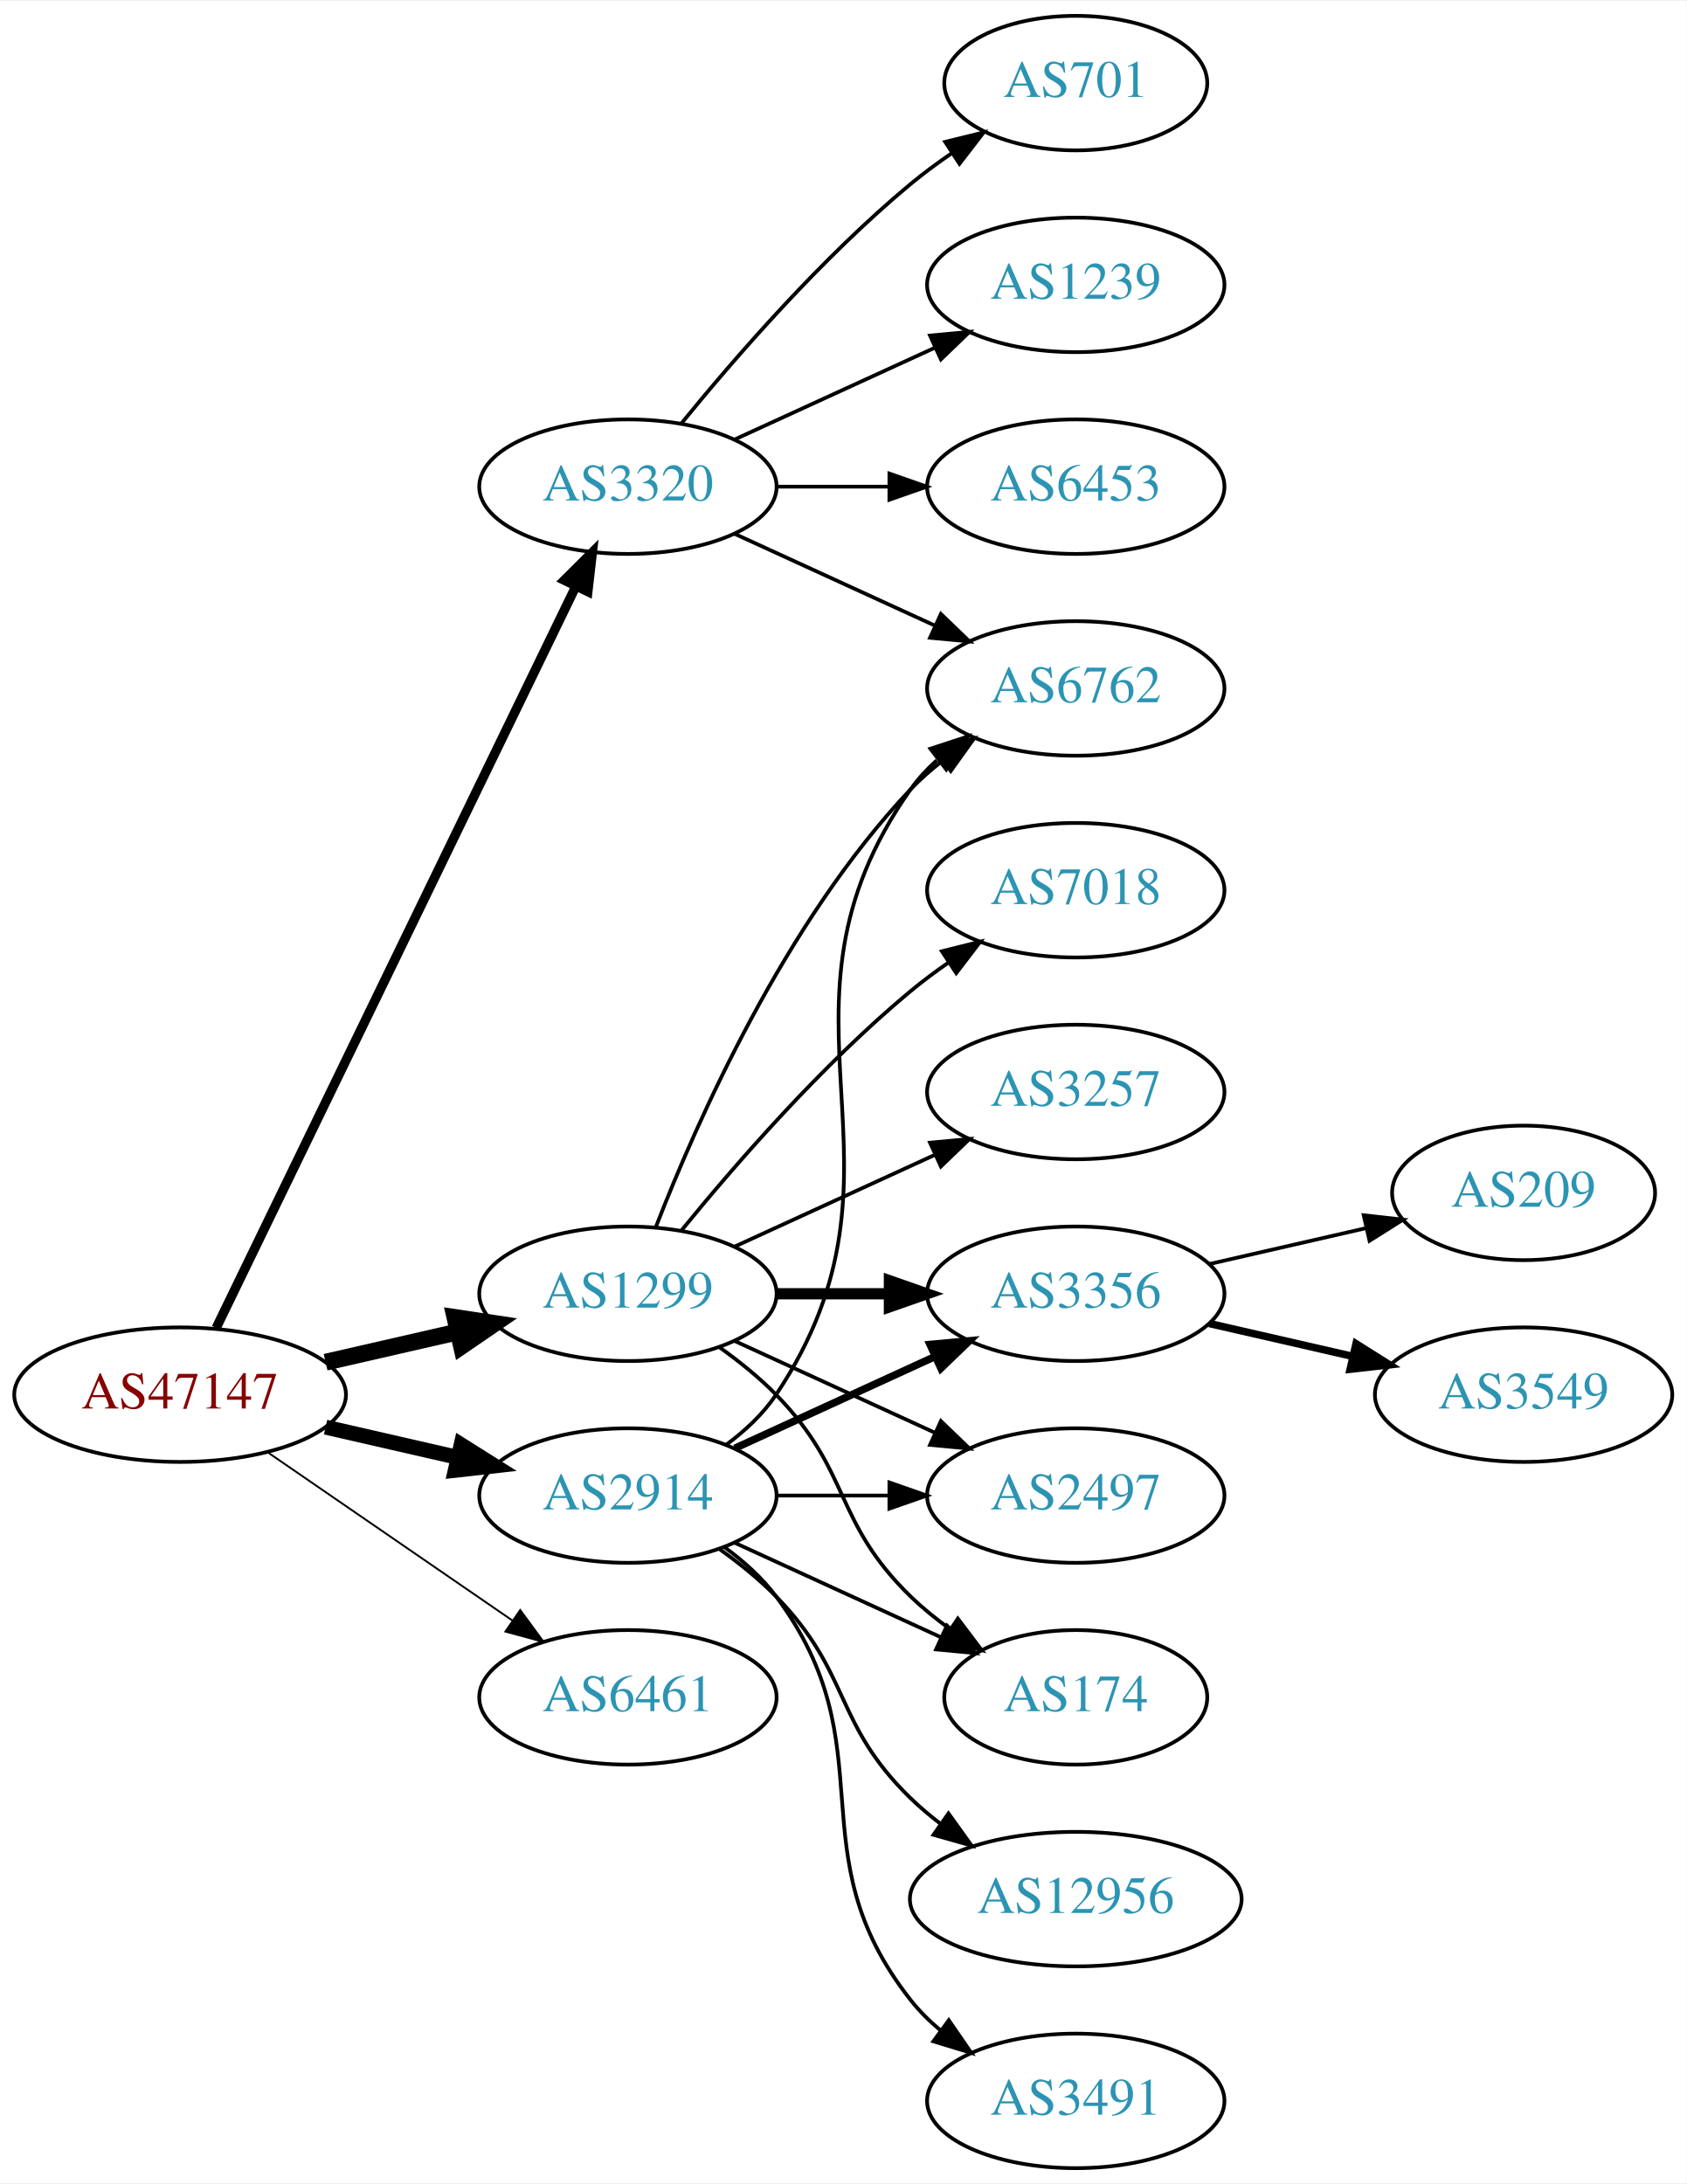
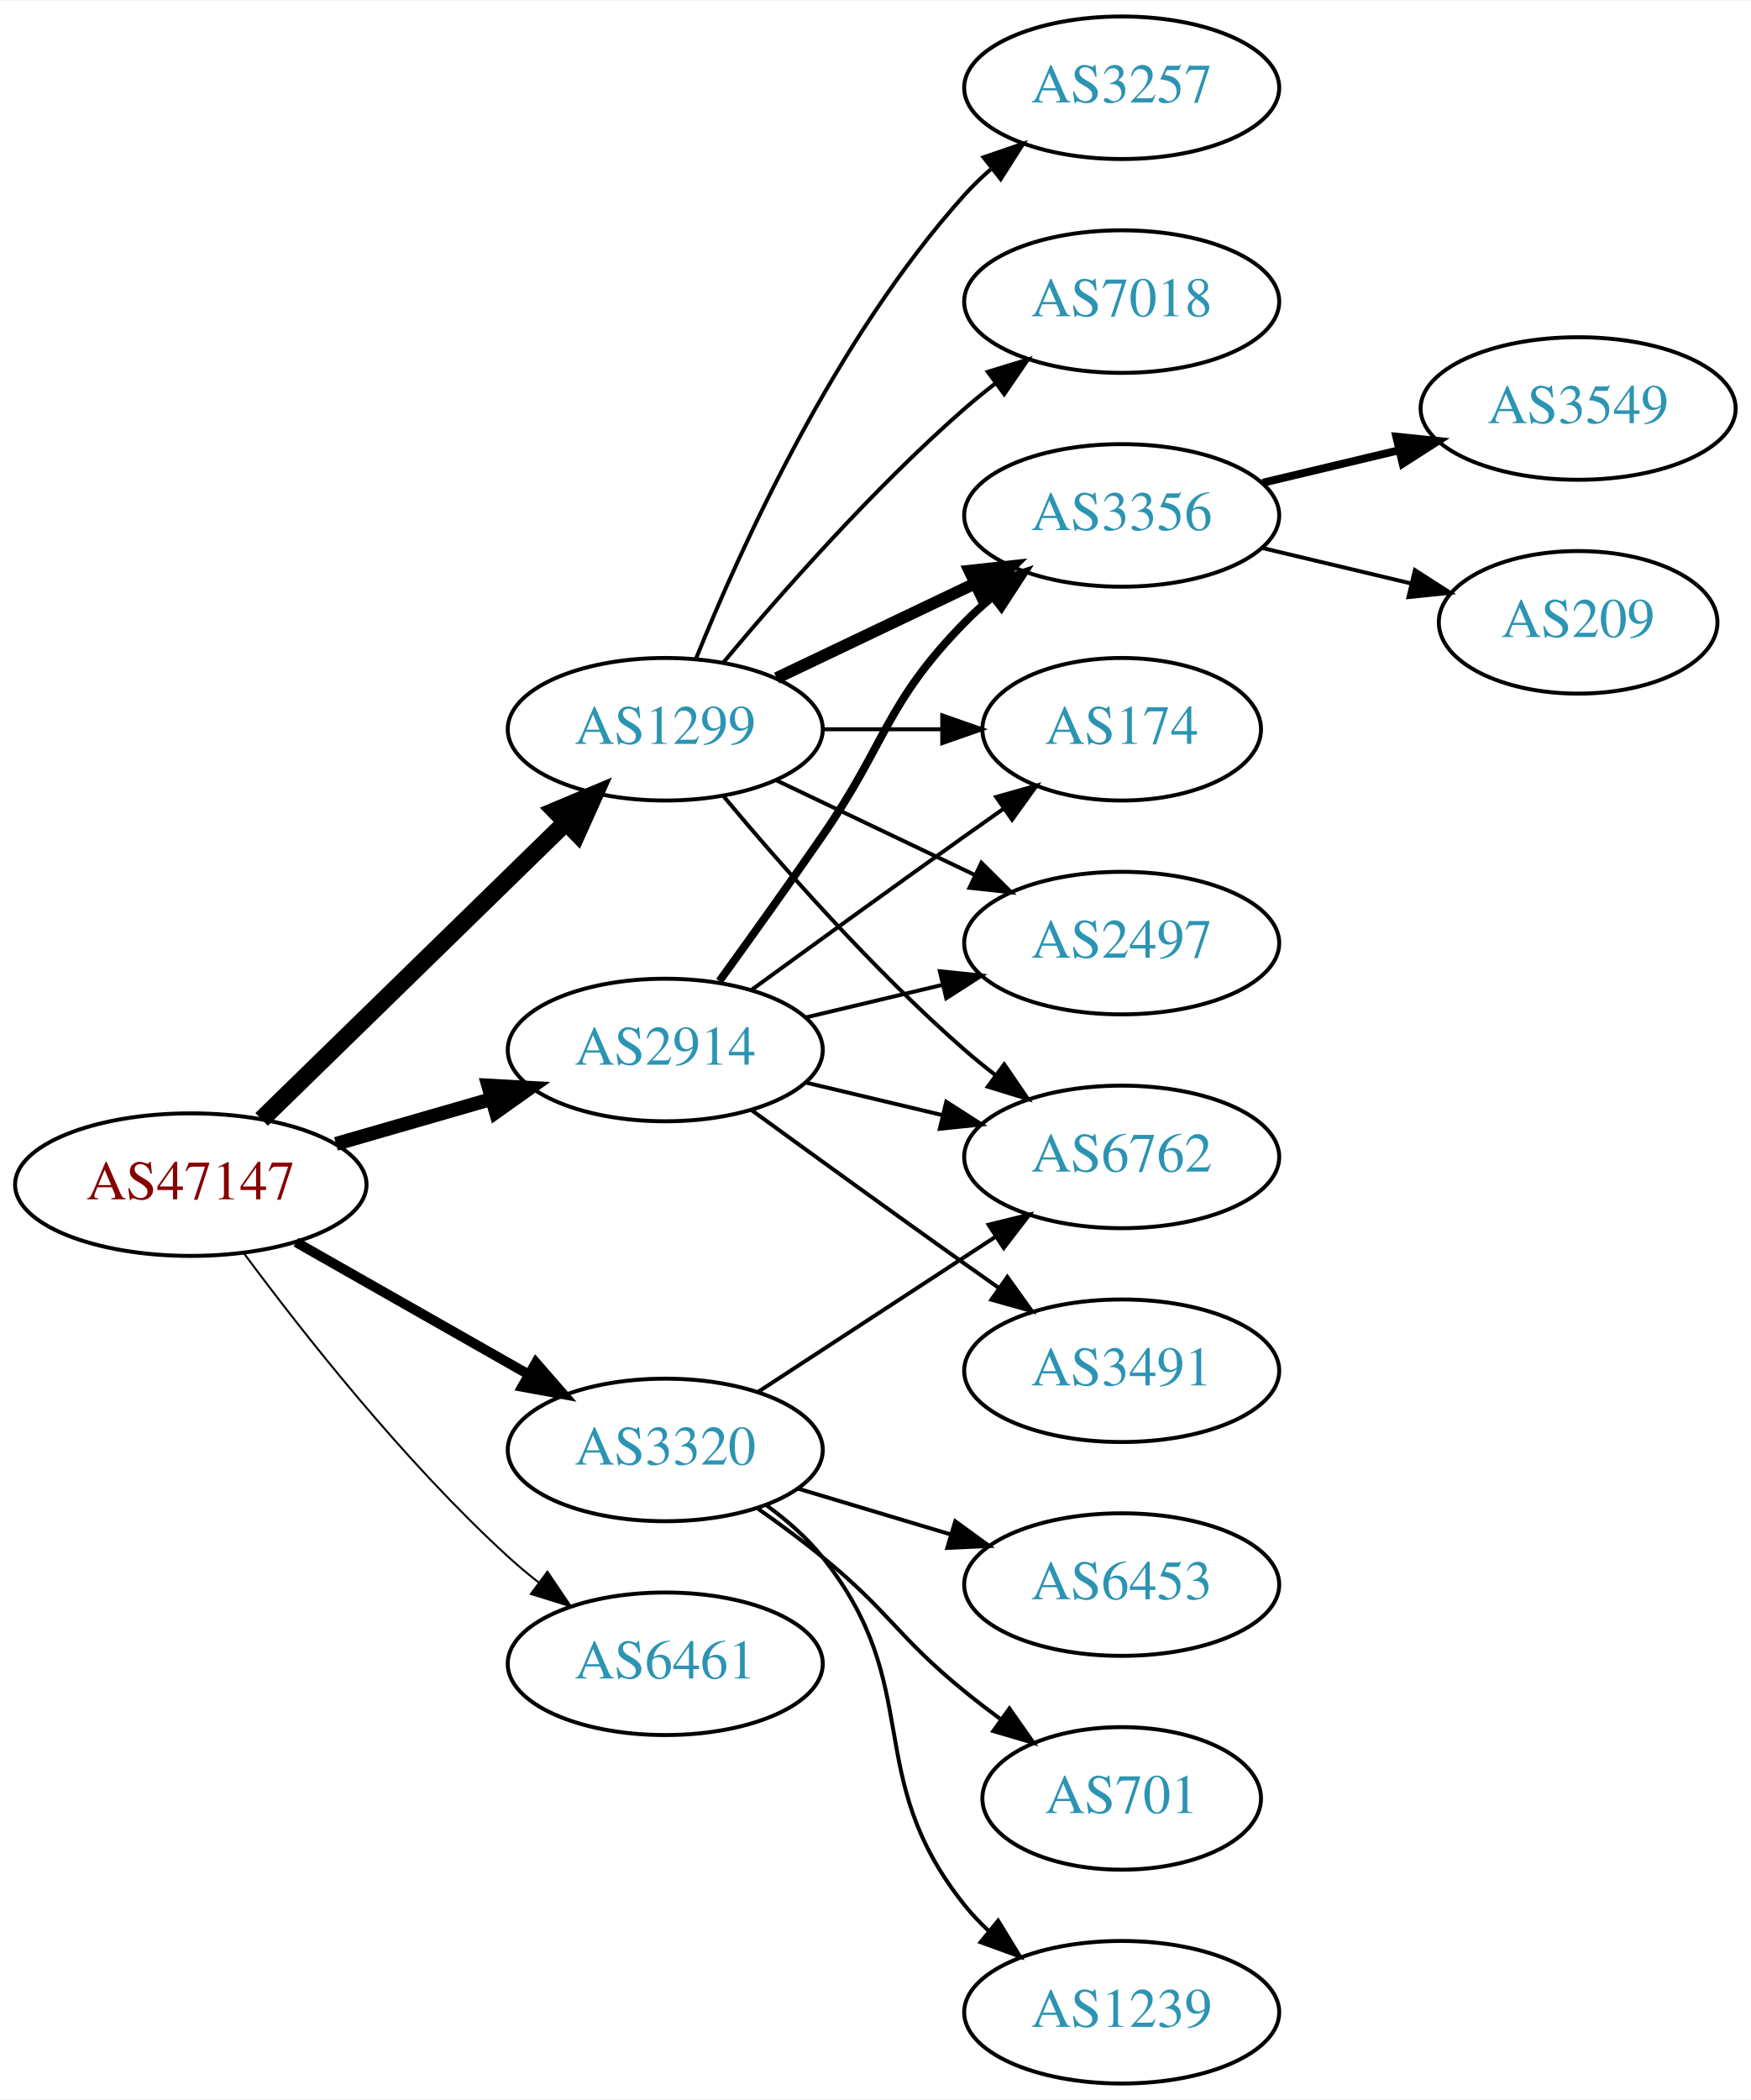
- <svg xmlns="http://www.w3.org/2000/svg" xmlns:xlink="http://www.w3.org/1999/xlink" width="451pt" height="584pt" viewBox="0.00 0.00 451.37 584.00">
-   <g id="graph0" class="graph" transform="scale(1 1) rotate(0) translate(4 580)">
-     <polygon fill="white" stroke="none" points="-4,4 -4,-580 447.37,-580 447.37,4 -4,4" />
+ <svg xmlns="http://www.w3.org/2000/svg" xmlns:xlink="http://www.w3.org/1999/xlink" width="442pt" height="530pt" viewBox="0.00 0.00 442.27 530.00">
+   <g id="graph0" class="graph" transform="scale(1 1) rotate(0) translate(4 526)">
+     <polygon fill="white" stroke="none" points="-4,4 -4,-526 438.271,-526 438.271,4 -4,4" />
    <g id="node1" class="node">
      <g id="a_node1">
        <a xlink:href="/asn/47147" xlink:title="AS47147 ~ ANEXIA Internetdienstleistungs GmbH [AT]">
-           <ellipse fill="#ffffff" stroke="black" cx="44.196" cy="-207" rx="44.393" ry="18" />
-           <text text-anchor="middle" x="44.196" y="-203.3" font-family="Times,serif" font-size="14.00" fill="#880000">AS47147</text>
+           <ellipse fill="#ffffff" stroke="black" cx="44.196" cy="-227" rx="44.393" ry="18" />
+           <text text-anchor="middle" x="44.196" y="-223.3" font-family="Times,serif" font-size="14.00" fill="#880000">AS47147</text>
        </a>
      </g>
    </g>
    <g id="node2" class="node">
      <g id="a_node2">
        <a xlink:href="/asn/1299" xlink:title="AS1299 ~ Telia Carrier [EU]">
-           <ellipse fill="#ffffff" stroke="black" cx="164.039" cy="-234" rx="39.794" ry="18" />
-           <text text-anchor="middle" x="164.039" y="-230.3" font-family="Times,serif" font-size="14.00" fill="#2c94b3">AS1299</text>
+           <ellipse fill="#ffffff" stroke="black" cx="164.039" cy="-342" rx="39.794" ry="18" />
+           <text text-anchor="middle" x="164.039" y="-338.3" font-family="Times,serif" font-size="14.00" fill="#2c94b3">AS1299</text>
        </a>
      </g>
    </g>
    <g id="edge1" class="edge">
-       <path fill="none" stroke="black" stroke-width="4.5" d="M83.131,-215.692C94.371,-218.267 106.784,-221.111 118.407,-223.774" />
-       <polygon fill="black" stroke="black" stroke-width="4.5" points="117.742,-227.661 128.369,-226.057 119.501,-219.985 117.742,-227.661" />
+       <path fill="none" stroke="black" stroke-width="4.5" d="M62.08,-243.477C82.207,-263.118 115.988,-296.084 138.877,-318.421" />
+       <polygon fill="black" stroke="black" stroke-width="4.5" points="136.279,-321.388 146.186,-325.554 141.779,-315.752 136.279,-321.388" />
    </g>
    <g id="node3" class="node">
      <g id="a_node3">
        <a xlink:href="/asn/2914" xlink:title="AS2914 ~ NTT America, Inc. [US]">
-           <ellipse fill="#ffffff" stroke="black" cx="164.039" cy="-180" rx="39.794" ry="18" />
-           <text text-anchor="middle" x="164.039" y="-176.3" font-family="Times,serif" font-size="14.00" fill="#2c94b3">AS2914</text>
+           <ellipse fill="#ffffff" stroke="black" cx="164.039" cy="-261" rx="39.794" ry="18" />
+           <text text-anchor="middle" x="164.039" y="-257.3" font-family="Times,serif" font-size="14.00" fill="#2c94b3">AS2914</text>
        </a>
      </g>
    </g>
    <g id="edge2" class="edge">
-       <path fill="none" stroke="black" stroke-width="4" d="M83.131,-198.308C94.371,-195.733 106.784,-192.889 118.407,-190.226" />
-       <polygon fill="black" stroke="black" stroke-width="4" points="119.403,-193.588 128.369,-187.943 117.84,-186.765 119.403,-193.588" />
+       <path fill="none" stroke="black" stroke-width="3.5" d="M80.873,-237.293C93.288,-240.876 107.344,-244.931 120.275,-248.662" />
+       <polygon fill="black" stroke="black" stroke-width="3.5" points="119.32,-252.029 129.898,-251.438 121.26,-245.303 119.32,-252.029" />
    </g>
    <g id="node4" class="node">
      <g id="a_node4">
        <a xlink:href="/asn/3320" xlink:title="AS3320 ~ DTAG [DE]">
-           <ellipse fill="#ffffff" stroke="black" cx="164.039" cy="-450" rx="39.794" ry="18" />
-           <text text-anchor="middle" x="164.039" y="-446.3" font-family="Times,serif" font-size="14.00" fill="#2c94b3">AS3320</text>
+           <ellipse fill="#ffffff" stroke="black" cx="164.039" cy="-160" rx="39.794" ry="18" />
+           <text text-anchor="middle" x="164.039" y="-156.3" font-family="Times,serif" font-size="14.00" fill="#2c94b3">AS3320</text>
        </a>
      </g>
    </g>
    <g id="edge3" class="edge">
-       <path fill="none" stroke="black" stroke-width="2.5" d="M53.861,-224.868C74.342,-267.101 125.829,-373.272 150.055,-423.227" />
-       <polygon fill="black" stroke="black" stroke-width="2.5" points="147.007,-424.963 154.52,-432.433 153.305,-421.908 147.007,-424.963" />
+       <path fill="none" stroke="black" stroke-width="2.5" d="M70.766,-212.462C87.985,-202.672 110.871,-189.66 129.542,-179.045" />
+       <polygon fill="black" stroke="black" stroke-width="2.5" points="131.363,-182.036 138.326,-174.05 127.903,-175.95 131.363,-182.036" />
    </g>
    <g id="node5" class="node">
      <g id="a_node5">
        <a xlink:href="/asn/6461" xlink:title="AS6461 ~ Zayo Bandwidth [US]">
-           <ellipse fill="#ffffff" stroke="black" cx="164.039" cy="-126" rx="39.794" ry="18" />
-           <text text-anchor="middle" x="164.039" y="-122.3" font-family="Times,serif" font-size="14.00" fill="#2c94b3">AS6461</text>
+           <ellipse fill="#ffffff" stroke="black" cx="164.039" cy="-106" rx="39.794" ry="18" />
+           <text text-anchor="middle" x="164.039" y="-102.3" font-family="Times,serif" font-size="14.00" fill="#2c94b3">AS6461</text>
        </a>
      </g>
    </g>
    <g id="edge4" class="edge">
-       <path fill="none" stroke="black" stroke-width="0.5" d="M67.639,-191.574C86.22,-178.802 112.781,-160.545 133.161,-146.537" />
-       <polygon fill="black" stroke="black" stroke-width="0.5" points="135.216,-149.371 141.475,-140.822 131.251,-143.602 135.216,-149.371" />
+       <path fill="none" stroke="black" stroke-width="0.5" d="M57.716,-209.531C72.396,-189.714 98.081,-157.036 124.392,-133 126.809,-130.792 129.415,-128.615 132.09,-126.512" />
+       <polygon fill="black" stroke="black" stroke-width="0.5" points="134.273,-129.251 140.21,-120.476 130.097,-123.633 134.273,-129.251" />
    </g>
    <g id="node6" class="node">
      <g id="a_node6">
-         <a xlink:href="/asn/3356" xlink:title="AS3356 ~ Level 3 Parent, LLC [US]">
-           <ellipse fill="#ffffff" stroke="black" cx="283.881" cy="-234" rx="39.794" ry="18" />
-           <text text-anchor="middle" x="283.881" y="-230.3" font-family="Times,serif" font-size="14.00" fill="#2c94b3">AS3356</text>
+         <a xlink:href="/asn/3257" xlink:title="AS3257 ~ GTT [DE]">
+           <ellipse fill="#ffffff" stroke="black" cx="279.332" cy="-504" rx="39.794" ry="18" />
+           <text text-anchor="middle" x="279.332" y="-500.3" font-family="Times,serif" font-size="14.00" fill="#2c94b3">AS3257</text>
        </a>
      </g>
    </g>
    <g id="edge5" class="edge">
-       <path fill="none" stroke="black" stroke-width="3" d="M203.951,-234C213.505,-234 223.854,-234 233.817,-234" />
-       <polygon fill="black" stroke="black" stroke-width="3" points="234.009,-237.5 244.009,-234 234.009,-230.5 234.009,-237.5" />
+       <path fill="none" stroke="black" d="M171.786,-359.787C182.837,-387.243 206.891,-440.578 239.685,-477 241.688,-479.224 243.906,-481.363 246.239,-483.397" />
+       <polygon fill="black" stroke="black" points="244.437,-486.433 254.458,-489.873 248.769,-480.935 244.437,-486.433" />
    </g>
    <g id="node7" class="node">
      <g id="a_node7">
-         <a xlink:href="/asn/2497" xlink:title="AS2497 ~ Internet Initiative Japan Inc. [JP]">
-           <ellipse fill="#ffffff" stroke="black" cx="283.881" cy="-180" rx="39.794" ry="18" />
-           <text text-anchor="middle" x="283.881" y="-176.3" font-family="Times,serif" font-size="14.00" fill="#2c94b3">AS2497</text>
+         <a xlink:href="/asn/3356" xlink:title="AS3356 ~ Level 3 Parent, LLC [US]">
+           <ellipse fill="#ffffff" stroke="black" cx="279.332" cy="-396" rx="39.794" ry="18" />
+           <text text-anchor="middle" x="279.332" y="-392.3" font-family="Times,serif" font-size="14.00" fill="#2c94b3">AS3356</text>
        </a>
      </g>
    </g>
    <g id="edge6" class="edge">
-       <path fill="none" stroke="black" d="M192.667,-221.339C208.624,-214.027 228.895,-204.739 246.178,-196.819" />
-       <polygon fill="black" stroke="black" points="247.793,-199.929 255.425,-192.581 244.876,-193.565 247.793,-199.929" />
+       <path fill="none" stroke="black" stroke-width="3" d="M192.175,-354.934C207.169,-362.081 225.99,-371.052 242.213,-378.785" />
+       <polygon fill="black" stroke="black" stroke-width="3" points="240.884,-382.028 251.417,-383.171 243.895,-375.709 240.884,-382.028" />
    </g>
    <g id="node8" class="node">
      <g id="a_node8">
-         <a xlink:href="/asn/6762" xlink:title="AS6762 ~ TELECOM ITALIA SPARKLE S.p.A. [IT]">
-           <ellipse fill="#ffffff" stroke="black" cx="283.881" cy="-396" rx="39.794" ry="18" />
-           <text text-anchor="middle" x="283.881" y="-392.3" font-family="Times,serif" font-size="14.00" fill="#2c94b3">AS6762</text>
+         <a xlink:href="/asn/174" xlink:title="AS174 ~ Cogent Communications [US]">
+           <ellipse fill="#ffffff" stroke="black" cx="279.332" cy="-342" rx="35.194" ry="18" />
+           <text text-anchor="middle" x="279.332" y="-338.3" font-family="Times,serif" font-size="14.00" fill="#2c94b3">AS174</text>
        </a>
      </g>
    </g>
    <g id="edge7" class="edge">
-       <path fill="none" stroke="black" d="M171.562,-251.994C182.312,-279.728 205.969,-333.429 239.685,-369 242.271,-371.728 245.188,-374.294 248.257,-376.677" />
-       <polygon fill="black" stroke="black" points="246.411,-379.658 256.605,-382.543 250.435,-373.93 246.411,-379.658" />
+       <path fill="none" stroke="black" d="M203.711,-342C213.416,-342 223.907,-342 233.87,-342" />
+       <polygon fill="black" stroke="black" points="234.006,-345.5 244.006,-342 234.006,-338.5 234.006,-345.5" />
    </g>
    <g id="node9" class="node">
      <g id="a_node9">
-         <a xlink:href="/asn/7018" xlink:title="AS7018 ~ AT&amp;T Services, Inc. [US]">
-           <ellipse fill="#ffffff" stroke="black" cx="283.881" cy="-342" rx="39.794" ry="18" />
-           <text text-anchor="middle" x="283.881" y="-338.3" font-family="Times,serif" font-size="14.00" fill="#2c94b3">AS7018</text>
+         <a xlink:href="/asn/2497" xlink:title="AS2497 ~ Internet Initiative Japan Inc. [JP]">
+           <ellipse fill="#ffffff" stroke="black" cx="279.332" cy="-288" rx="39.794" ry="18" />
+           <text text-anchor="middle" x="279.332" y="-284.3" font-family="Times,serif" font-size="14.00" fill="#2c94b3">AS2497</text>
        </a>
      </g>
    </g>
    <g id="edge8" class="edge">
-       <path fill="none" stroke="black" d="M178.458,-251.065C192.572,-268.375 215.987,-295.345 239.685,-315 242.901,-317.668 246.402,-320.27 249.972,-322.741" />
-       <polygon fill="black" stroke="black" points="248.05,-325.666 258.329,-328.236 251.896,-319.817 248.05,-325.666" />
+       <path fill="none" stroke="black" d="M192.175,-329.066C207.169,-321.919 225.99,-312.948 242.213,-305.215" />
+       <polygon fill="black" stroke="black" points="243.895,-308.291 251.417,-300.829 240.884,-301.972 243.895,-308.291" />
    </g>
    <g id="node10" class="node">
      <g id="a_node10">
-         <a xlink:href="/asn/174" xlink:title="AS174 ~ Cogent Communications [US]">
-           <ellipse fill="#ffffff" stroke="black" cx="283.881" cy="-126" rx="35.194" ry="18" />
-           <text text-anchor="middle" x="283.881" y="-122.3" font-family="Times,serif" font-size="14.00" fill="#2c94b3">AS174</text>
+         <a xlink:href="/asn/6762" xlink:title="AS6762 ~ TELECOM ITALIA SPARKLE S.p.A. [IT]">
+           <ellipse fill="#ffffff" stroke="black" cx="279.332" cy="-234" rx="39.794" ry="18" />
+           <text text-anchor="middle" x="279.332" y="-230.3" font-family="Times,serif" font-size="14.00" fill="#2c94b3">AS6762</text>
        </a>
      </g>
    </g>
    <g id="edge9" class="edge">
-       <path fill="none" stroke="black" d="M188.633,-219.611C193.889,-215.852 199.22,-211.563 203.685,-207 223.858,-186.383 218.992,-173.094 239.685,-153 242.913,-149.866 246.564,-146.911 250.342,-144.188" />
-       <polygon fill="black" stroke="black" points="252.321,-147.075 258.702,-138.617 248.44,-141.25 252.321,-147.075" />
+       <path fill="none" stroke="black" d="M178.669,-325.183C192.951,-308.071 216.498,-281.255 239.685,-261 242.151,-258.846 244.789,-256.706 247.487,-254.628" />
+       <polygon fill="black" stroke="black" points="249.66,-257.375 255.641,-248.63 245.512,-251.736 249.66,-257.375" />
    </g>
    <g id="node11" class="node">
      <g id="a_node11">
-         <a xlink:href="/asn/3257" xlink:title="AS3257 ~ GTT [DE]">
-           <ellipse fill="#ffffff" stroke="black" cx="283.881" cy="-288" rx="39.794" ry="18" />
-           <text text-anchor="middle" x="283.881" y="-284.3" font-family="Times,serif" font-size="14.00" fill="#2c94b3">AS3257</text>
+         <a xlink:href="/asn/7018" xlink:title="AS7018 ~ AT&amp;T Services, Inc. [US]">
+           <ellipse fill="#ffffff" stroke="black" cx="279.332" cy="-450" rx="39.794" ry="18" />
+           <text text-anchor="middle" x="279.332" y="-446.3" font-family="Times,serif" font-size="14.00" fill="#2c94b3">AS7018</text>
        </a>
      </g>
    </g>
    <g id="edge10" class="edge">
-       <path fill="none" stroke="black" d="M192.667,-246.661C208.624,-253.973 228.895,-263.261 246.178,-271.181" />
-       <polygon fill="black" stroke="black" points="244.876,-274.435 255.425,-275.419 247.793,-268.071 244.876,-274.435" />
+       <path fill="none" stroke="black" d="M178.669,-358.817C192.951,-375.929 216.498,-402.745 239.685,-423 242.151,-425.154 244.789,-427.294 247.487,-429.372" />
+       <polygon fill="black" stroke="black" points="245.512,-432.264 255.641,-435.37 249.66,-426.625 245.512,-432.264" />
    </g>
    <g id="edge13" class="edge">
-       <path fill="none" stroke="black" stroke-width="2" d="M192.667,-192.661C208.624,-199.973 228.895,-209.261 246.178,-217.181" />
-       <polygon fill="black" stroke="black" stroke-width="2" points="244.876,-220.435 255.425,-221.419 247.793,-214.071 244.876,-220.435" />
-     </g>
-     <g id="edge18" class="edge">
-       <path fill="none" stroke="black" d="M203.951,-180C213.505,-180 223.854,-180 233.817,-180" />
-       <polygon fill="black" stroke="black" points="234.009,-183.5 244.009,-180 234.009,-176.5 234.009,-183.5" />
+       <path fill="none" stroke="black" stroke-width="2" d="M177.718,-278.406C185.333,-288.937 195.166,-302.67 203.685,-315 220.081,-338.731 219.513,-348.383 239.685,-369 241.778,-371.139 244.061,-373.218 246.438,-375.21" />
+       <polygon fill="black" stroke="black" stroke-width="2" points="244.681,-378.275 254.738,-381.611 248.956,-372.732 244.681,-378.275" />
+     </g>
+     <g id="edge16" class="edge">
+       <path fill="none" stroke="black" d="M185.887,-276.222C200.821,-287.091 221.435,-302.025 239.685,-315 242.895,-317.282 246.264,-319.661 249.619,-322.018" />
+       <polygon fill="black" stroke="black" points="247.631,-324.899 257.83,-327.77 251.647,-319.166 247.631,-324.899" />
    </g>
    <g id="edge17" class="edge">
-       <path fill="none" stroke="black" d="M190.358,-193.607C195.414,-197.351 200.225,-201.831 203.685,-207 244.71,-268.294 197.106,-308.775 239.685,-369 241.676,-371.816 244.063,-374.401 246.679,-376.76" />
-       <polygon fill="black" stroke="black" points="244.978,-379.865 255.048,-383.162 249.232,-374.306 244.978,-379.865" />
+       <path fill="none" stroke="black" d="M199.646,-269.248C210.517,-271.838 222.671,-274.735 234.114,-277.462" />
+       <polygon fill="black" stroke="black" points="233.397,-280.889 243.936,-279.803 235.02,-274.08 233.397,-280.889" />
    </g>
    <g id="edge14" class="edge">
-       <path fill="none" stroke="black" d="M192.667,-167.339C209.084,-159.817 230.065,-150.202 247.662,-142.139" />
-       <polygon fill="black" stroke="black" points="249.407,-145.189 257.04,-137.842 246.49,-138.826 249.407,-145.189" />
+       <path fill="none" stroke="black" d="M199.646,-252.752C210.517,-250.162 222.671,-247.265 234.114,-244.538" />
+       <polygon fill="black" stroke="black" points="235.02,-247.92 243.936,-242.197 233.397,-241.111 235.02,-247.92" />
    </g>
    <g id="node14" class="node">
      <g id="a_node14">
        <a xlink:href="/asn/3491" xlink:title="AS3491 ~ PCCW Global, Inc. [US]">
-           <ellipse fill="#ffffff" stroke="black" cx="283.881" cy="-18" rx="39.794" ry="18" />
-           <text text-anchor="middle" x="283.881" y="-14.3" font-family="Times,serif" font-size="14.00" fill="#2c94b3">AS3491</text>
+           <ellipse fill="#ffffff" stroke="black" cx="279.332" cy="-180" rx="39.794" ry="18" />
+           <text text-anchor="middle" x="279.332" y="-176.3" font-family="Times,serif" font-size="14.00" fill="#2c94b3">AS3491</text>
        </a>
      </g>
    </g>
    <g id="edge15" class="edge">
-       <path fill="none" stroke="black" d="M189.969,-166.118C195.046,-162.389 199.964,-157.984 203.685,-153 233.957,-112.458 208.386,-84.754 239.685,-45 242.01,-42.047 244.754,-39.33 247.713,-36.853" />
-       <polygon fill="black" stroke="black" points="249.906,-39.585 255.91,-30.855 245.772,-33.936 249.906,-39.585" />
+       <path fill="none" stroke="black" d="M185.887,-245.778C200.821,-234.909 221.435,-219.975 239.685,-207 242.506,-204.995 245.449,-202.915 248.397,-200.841" />
+       <polygon fill="black" stroke="black" points="250.443,-203.681 256.621,-195.074 246.424,-197.95 250.443,-203.681" />
+     </g>
+     <g id="edge18" class="edge">
+       <path fill="none" stroke="black" d="M187.422,-174.62C204.568,-185.82 228.423,-201.401 247.395,-213.793" />
+       <polygon fill="black" stroke="black" points="245.709,-216.872 255.995,-219.41 249.537,-211.011 245.709,-216.872" />
    </g>
    <g id="node15" class="node">
      <g id="a_node15">
-         <a xlink:href="/asn/12956" xlink:title="AS12956 ~ TELXIUS [ES]">
-           <ellipse fill="#ffffff" stroke="black" cx="283.881" cy="-72" rx="44.393" ry="18" />
-           <text text-anchor="middle" x="283.881" y="-68.3" font-family="Times,serif" font-size="14.00" fill="#2c94b3">AS12956</text>
-         </a>
-       </g>
-     </g>
-     <g id="edge16" class="edge">
-       <path fill="none" stroke="black" d="M188.633,-165.611C193.889,-161.852 199.22,-157.563 203.685,-153 223.858,-132.383 218.992,-119.094 239.685,-99 242.171,-96.586 244.909,-94.278 247.762,-92.1" />
-       <polygon fill="black" stroke="black" points="249.817,-94.934 255.998,-86.329 245.8,-89.202 249.817,-94.934" />
-     </g>
-     <g id="edge21" class="edge">
-       <path fill="none" stroke="black" d="M192.667,-437.339C208.624,-430.027 228.895,-420.739 246.178,-412.819" />
-       <polygon fill="black" stroke="black" points="247.793,-415.929 255.425,-408.581 244.876,-409.565 247.793,-415.929" />
+         <a xlink:href="/asn/6453" xlink:title="AS6453 ~ TATA COMMUNICATIONS (AMERICA) INC [US]">
+           <ellipse fill="#ffffff" stroke="black" cx="279.332" cy="-126" rx="39.794" ry="18" />
+           <text text-anchor="middle" x="279.332" y="-122.3" font-family="Times,serif" font-size="14.00" fill="#2c94b3">AS6453</text>
+         </a>
+       </g>
+     </g>
+     <g id="edge19" class="edge">
+       <path fill="none" stroke="black" d="M197.504,-150.257C209.474,-146.665 223.217,-142.54 235.935,-138.723" />
+       <polygon fill="black" stroke="black" points="237.29,-141.971 245.862,-135.744 235.278,-135.267 237.29,-141.971" />
    </g>
    <g id="node16" class="node">
      <g id="a_node16">
        <a xlink:href="/asn/701" xlink:title="AS701 ~ UUNET [US]">
-           <ellipse fill="#ffffff" stroke="black" cx="283.881" cy="-558" rx="35.194" ry="18" />
-           <text text-anchor="middle" x="283.881" y="-554.3" font-family="Times,serif" font-size="14.00" fill="#2c94b3">AS701</text>
-         </a>
-       </g>
-     </g>
-     <g id="edge19" class="edge">
-       <path fill="none" stroke="black" d="M178.458,-467.065C192.572,-484.375 215.987,-511.345 239.685,-531 243.148,-533.872 246.941,-536.669 250.795,-539.308" />
-       <polygon fill="black" stroke="black" points="248.938,-542.275 259.228,-544.797 252.757,-536.408 248.938,-542.275" />
+           <ellipse fill="#ffffff" stroke="black" cx="279.332" cy="-72" rx="35.194" ry="18" />
+           <text text-anchor="middle" x="279.332" y="-68.3" font-family="Times,serif" font-size="14.00" fill="#2c94b3">AS701</text>
+         </a>
+       </g>
+     </g>
+     <g id="edge20" class="edge">
+       <path fill="none" stroke="black" d="M187.522,-145.124C192.929,-141.321 198.607,-137.134 203.685,-133 220.752,-119.105 222.619,-112.895 239.685,-99 242.585,-96.639 245.681,-94.261 248.81,-91.947" />
+       <polygon fill="black" stroke="black" points="250.976,-94.7 257.06,-86.027 246.895,-89.013 250.976,-94.7" />
    </g>
    <g id="node17" class="node">
      <g id="a_node17">
        <a xlink:href="/asn/1239" xlink:title="AS1239 ~ Sprint [US]">
-           <ellipse fill="#ffffff" stroke="black" cx="283.881" cy="-504" rx="39.794" ry="18" />
-           <text text-anchor="middle" x="283.881" y="-500.3" font-family="Times,serif" font-size="14.00" fill="#2c94b3">AS1239</text>
-         </a>
-       </g>
-     </g>
-     <g id="edge20" class="edge">
-       <path fill="none" stroke="black" d="M192.667,-462.661C208.624,-469.973 228.895,-479.261 246.178,-487.181" />
-       <polygon fill="black" stroke="black" points="244.876,-490.435 255.425,-491.419 247.793,-484.071 244.876,-490.435" />
-     </g>
-     <g id="node18" class="node">
-       <g id="a_node18">
-         <a xlink:href="/asn/6453" xlink:title="AS6453 ~ TATA COMMUNICATIONS (AMERICA) INC [US]">
-           <ellipse fill="#ffffff" stroke="black" cx="283.881" cy="-450" rx="39.794" ry="18" />
-           <text text-anchor="middle" x="283.881" y="-446.3" font-family="Times,serif" font-size="14.00" fill="#2c94b3">AS6453</text>
-         </a>
-       </g>
-     </g>
-     <g id="edge22" class="edge">
-       <path fill="none" stroke="black" d="M203.951,-450C213.505,-450 223.854,-450 233.817,-450" />
-       <polygon fill="black" stroke="black" points="234.009,-453.5 244.009,-450 234.009,-446.5 234.009,-453.5" />
+           <ellipse fill="#ffffff" stroke="black" cx="279.332" cy="-18" rx="39.794" ry="18" />
+           <text text-anchor="middle" x="279.332" y="-14.3" font-family="Times,serif" font-size="14.00" fill="#2c94b3">AS1239</text>
+         </a>
+       </g>
+     </g>
+     <g id="edge21" class="edge">
+       <path fill="none" stroke="black" d="M189.727,-145.931C194.815,-142.211 199.8,-137.858 203.685,-133 230.08,-100 213.29,-78 239.685,-45 241.506,-42.723 243.569,-40.557 245.771,-38.515" />
+       <polygon fill="black" stroke="black" points="248.123,-41.112 253.644,-32.069 243.689,-35.696 248.123,-41.112" />
    </g>
    <g id="node12" class="node">
      <g id="a_node12">
-         <a xlink:href="/asn/209" xlink:title="AS209 ~ CenturyLink Communications, LLC [US]">
-           <ellipse fill="#ffffff" stroke="black" cx="403.724" cy="-261" rx="35.194" ry="18" />
-           <text text-anchor="middle" x="403.724" y="-257.3" font-family="Times,serif" font-size="14.00" fill="#2c94b3">AS209</text>
+         <a xlink:href="/asn/3549" xlink:title="AS3549 ~ Level 3 Parent, LLC [US]">
+           <ellipse fill="#ffffff" stroke="black" cx="394.625" cy="-423" rx="39.794" ry="18" />
+           <text text-anchor="middle" x="394.625" y="-419.3" font-family="Times,serif" font-size="14.00" fill="#2c94b3">AS3549</text>
        </a>
      </g>
    </g>
    <g id="edge11" class="edge">
-       <path fill="none" stroke="black" d="M319.6,-241.955C332.693,-244.955 347.715,-248.396 361.356,-251.522" />
-       <polygon fill="black" stroke="black" points="360.934,-255.016 371.463,-253.838 362.497,-248.193 360.934,-255.016" />
+       <path fill="none" stroke="black" stroke-width="2" d="M314.939,-404.248C325.81,-406.838 337.964,-409.735 349.407,-412.462" />
+       <polygon fill="black" stroke="black" stroke-width="2" points="348.69,-415.889 359.229,-414.803 350.313,-409.08 348.69,-415.889" />
    </g>
    <g id="node13" class="node">
      <g id="a_node13">
-         <a xlink:href="/asn/3549" xlink:title="AS3549 ~ Level 3 Parent, LLC [US]">
-           <ellipse fill="#ffffff" stroke="black" cx="403.724" cy="-207" rx="39.794" ry="18" />
-           <text text-anchor="middle" x="403.724" y="-203.3" font-family="Times,serif" font-size="14.00" fill="#2c94b3">AS3549</text>
+         <a xlink:href="/asn/209" xlink:title="AS209 ~ CenturyLink Communications, LLC [US]">
+           <ellipse fill="#ffffff" stroke="black" cx="394.625" cy="-369" rx="35.194" ry="18" />
+           <text text-anchor="middle" x="394.625" y="-365.3" font-family="Times,serif" font-size="14.00" fill="#2c94b3">AS209</text>
        </a>
      </g>
    </g>
    <g id="edge12" class="edge">
-       <path fill="none" stroke="black" stroke-width="2" d="M319.6,-226.045C331.6,-223.296 345.221,-220.175 357.914,-217.267" />
-       <polygon fill="black" stroke="black" stroke-width="2" points="358.88,-220.636 367.845,-214.991 357.316,-213.813 358.88,-220.636" />
+       <path fill="none" stroke="black" d="M314.939,-387.752C326.733,-384.942 340.038,-381.771 352.306,-378.847" />
+       <polygon fill="black" stroke="black" points="353.394,-382.186 362.311,-376.463 351.772,-375.376 353.394,-382.186" />
    </g>
  </g>
</svg>
